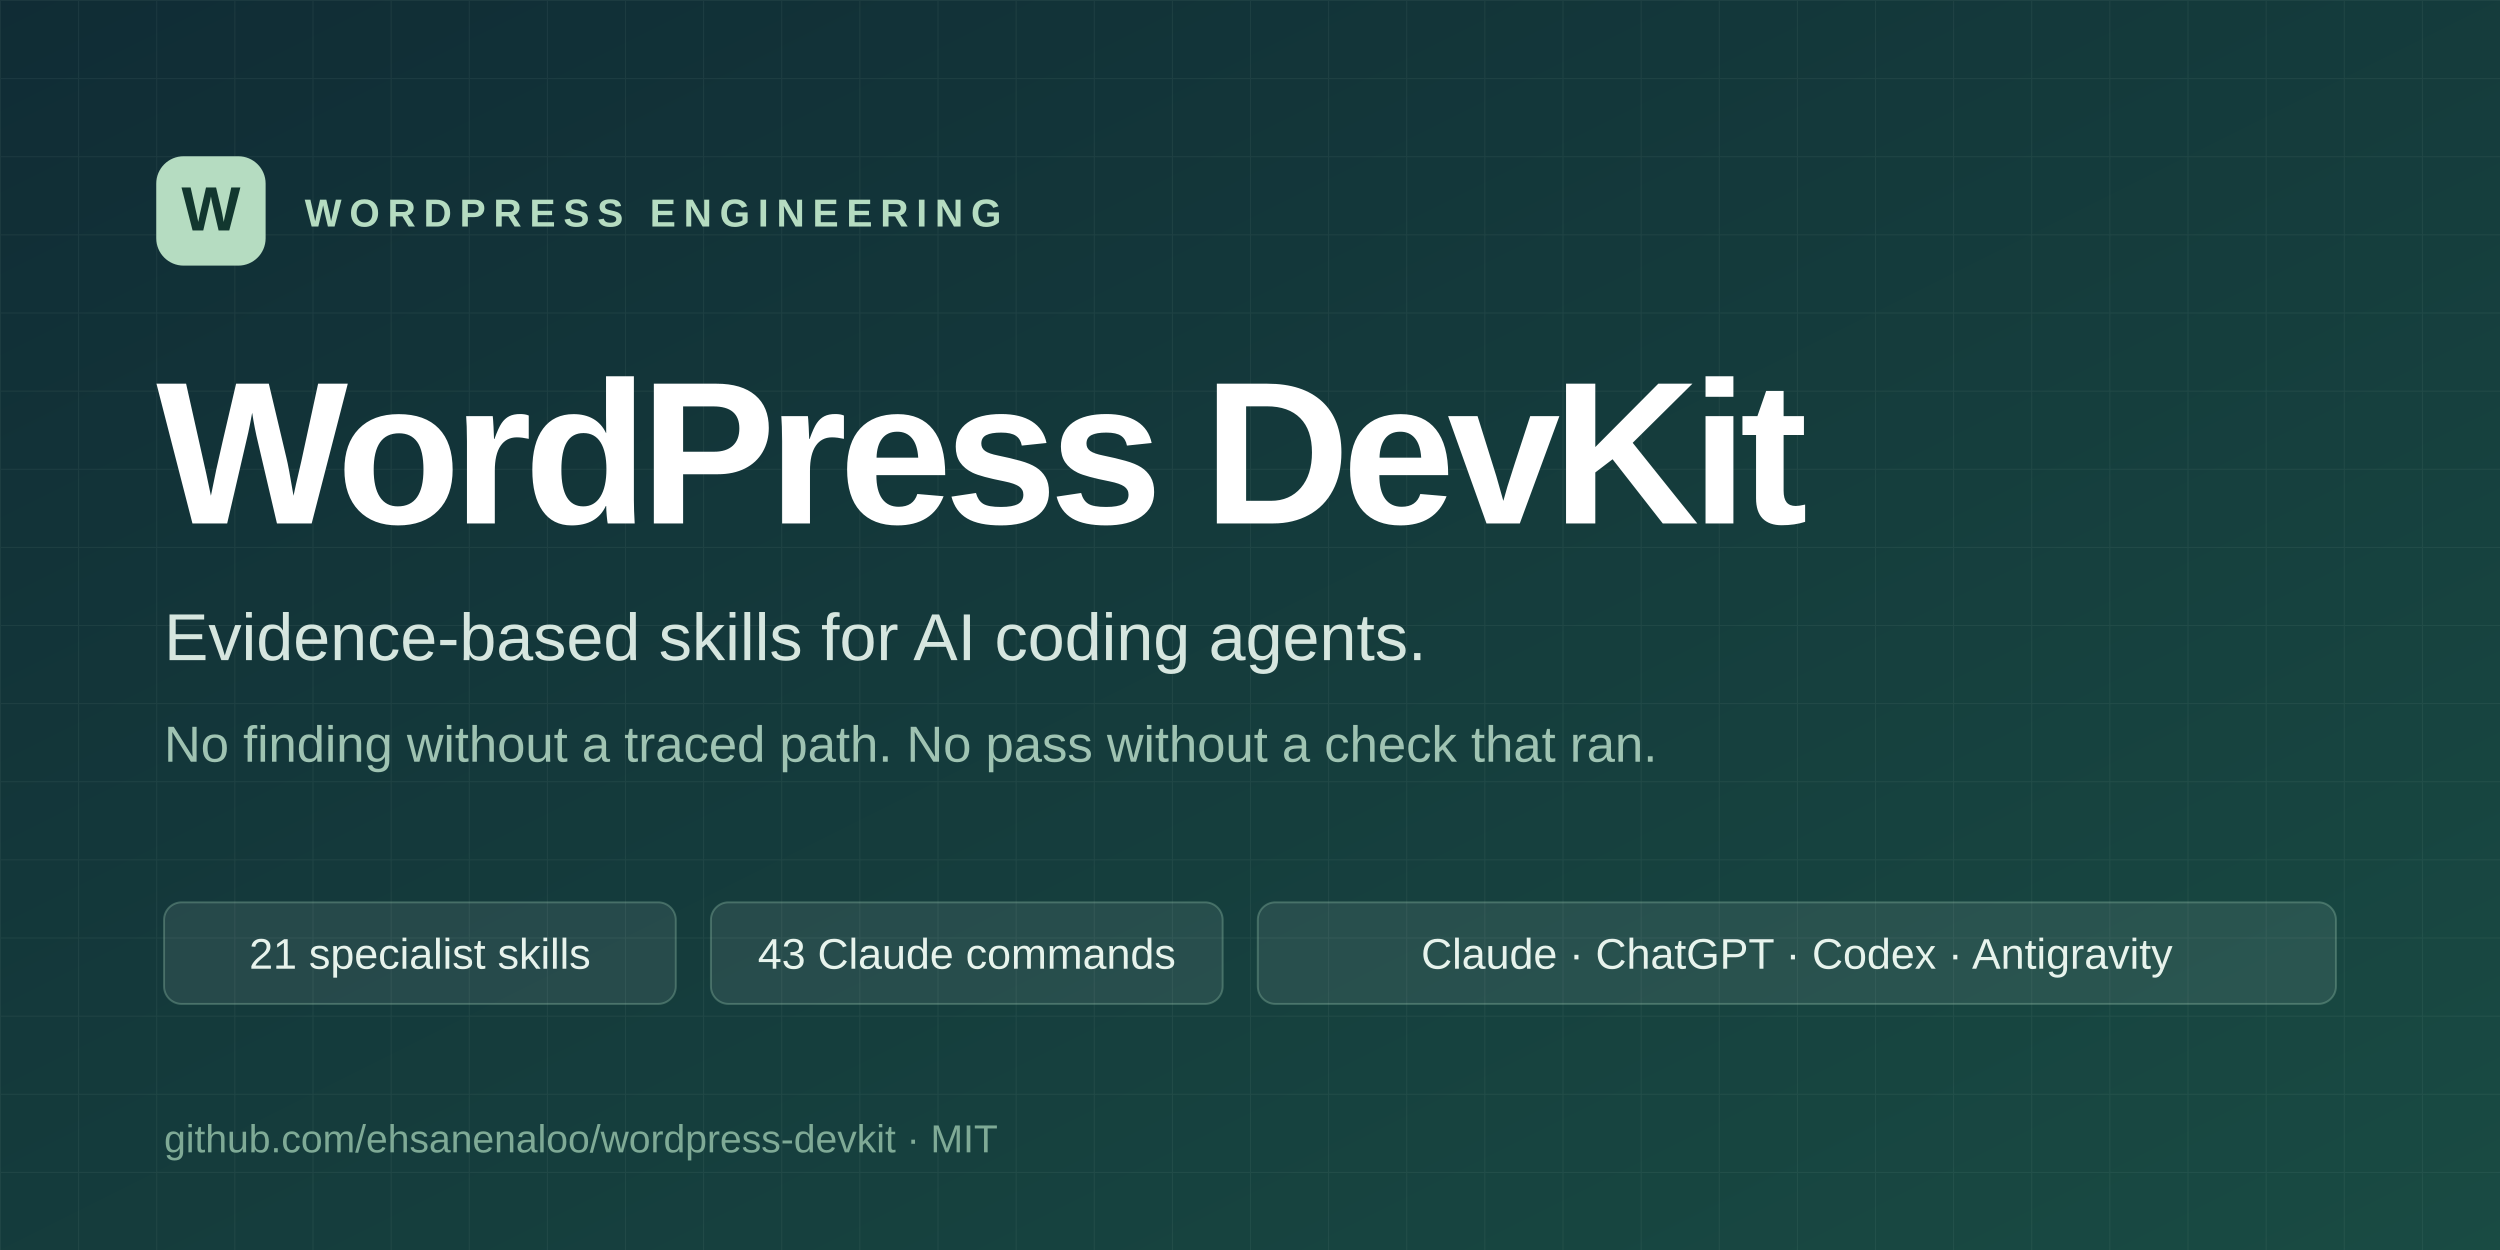
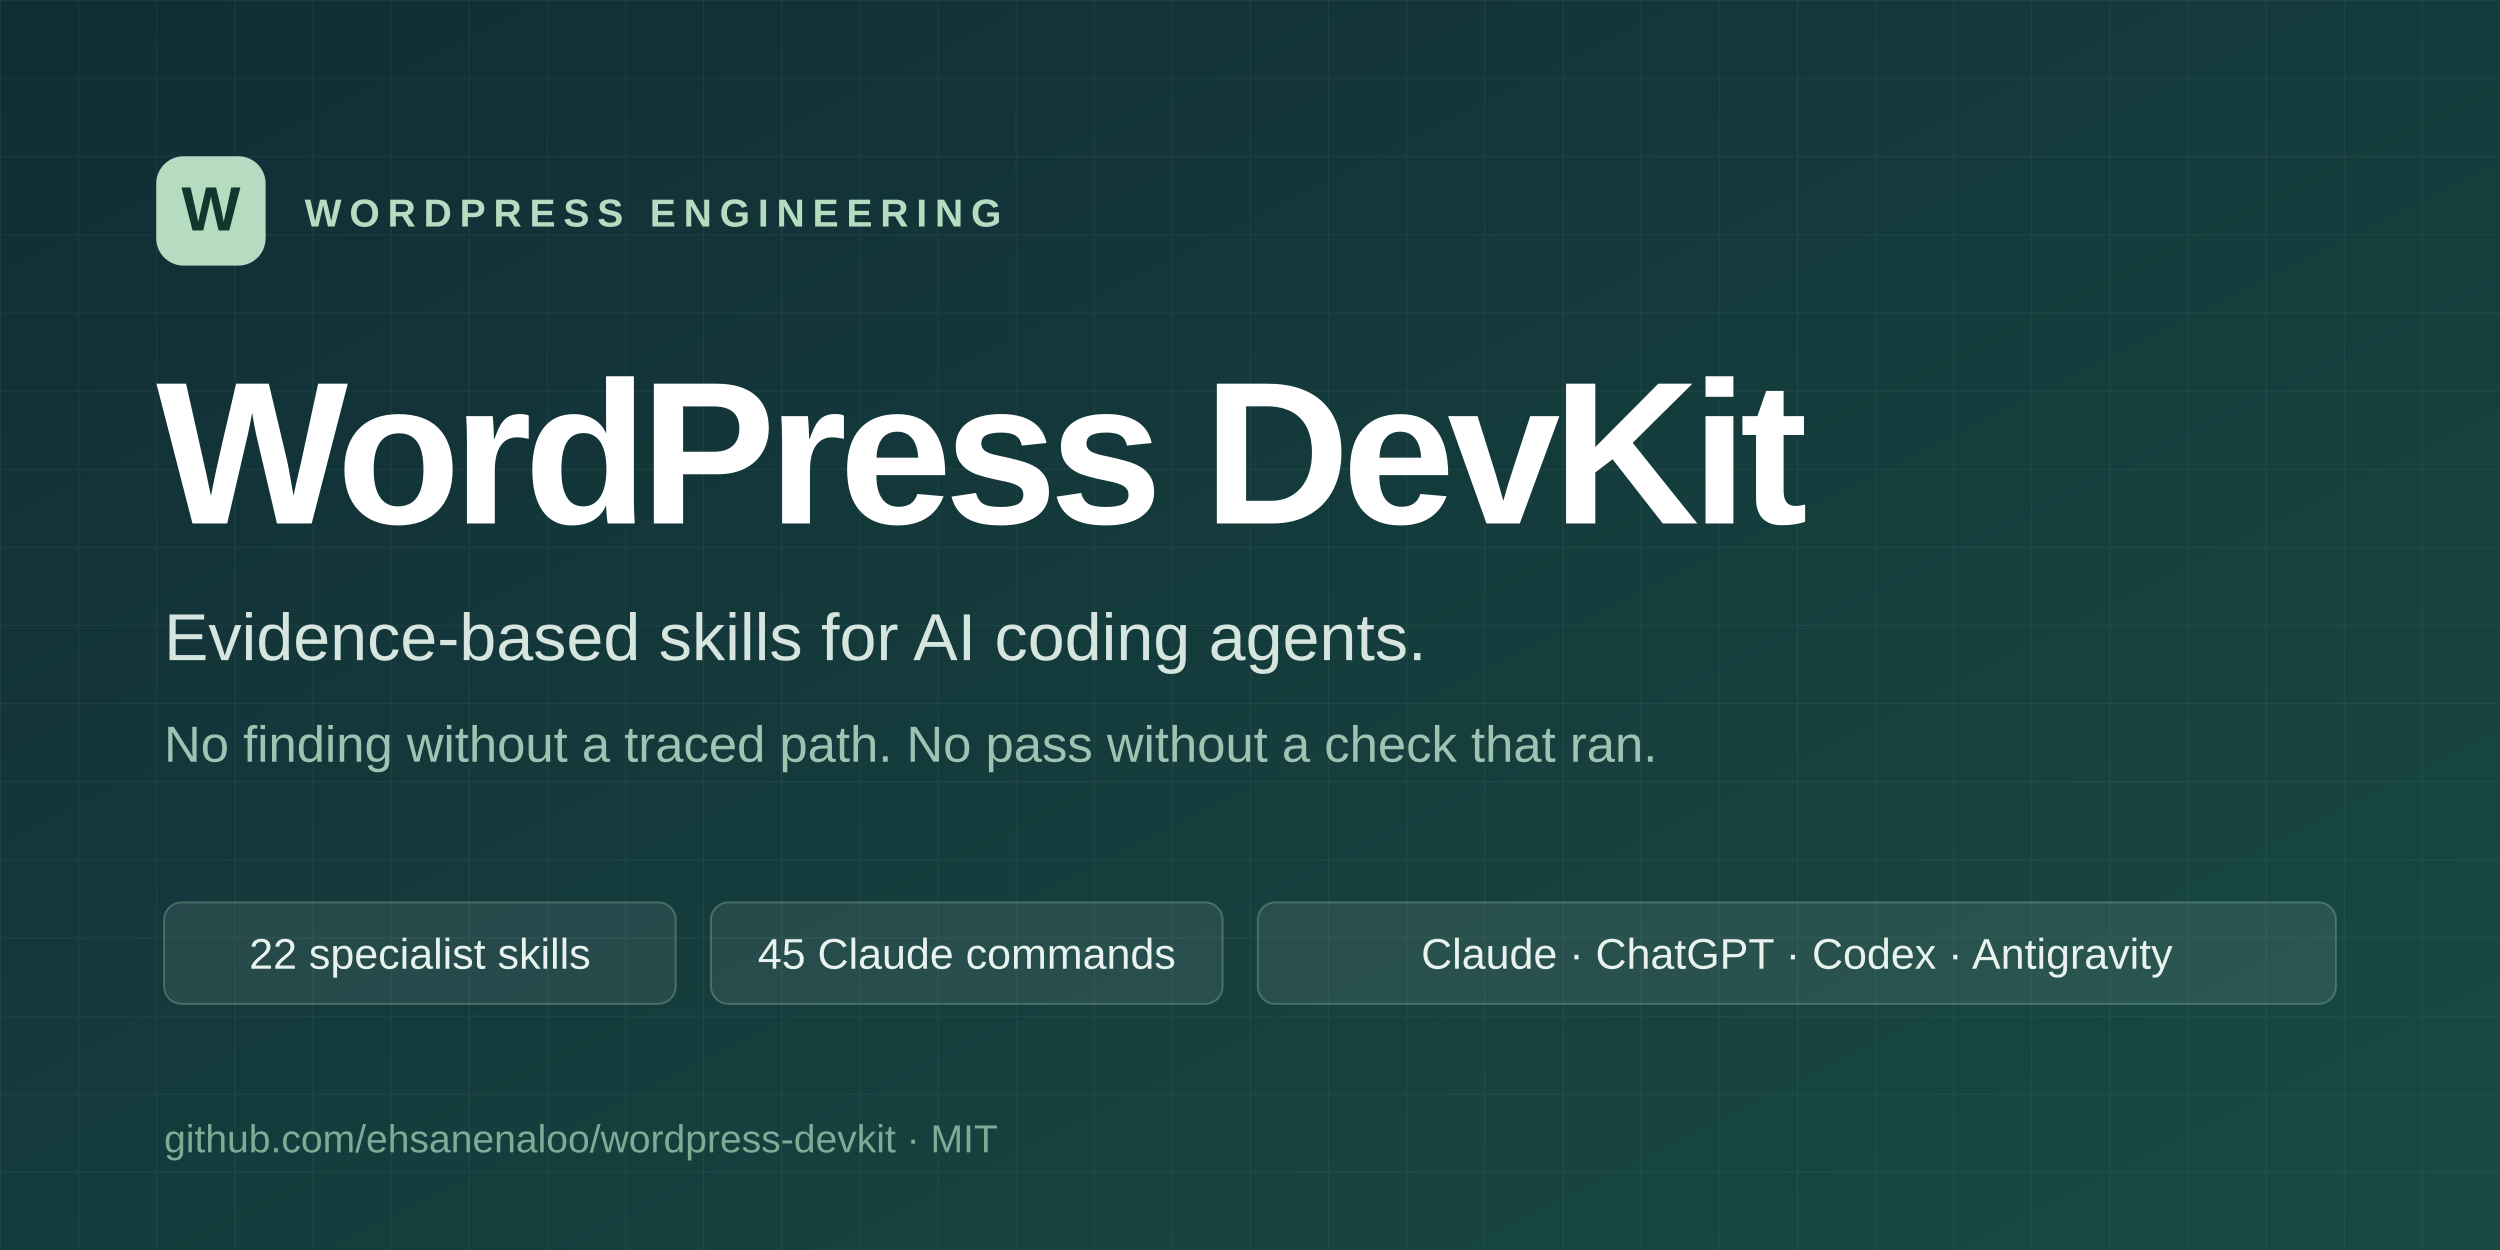
<svg xmlns="http://www.w3.org/2000/svg" width="1280" height="640" viewBox="0 0 1280 640" role="img" aria-labelledby="title description">
  <defs>
    <linearGradient id="background" x1="0" y1="0" x2="1" y2="1">
      <stop stop-color="#102c35" />
      <stop offset="1" stop-color="#194b43" />
    </linearGradient>
    <pattern id="grid" width="40" height="40" patternUnits="userSpaceOnUse">
      <path d="M 40 0 L 0 0 0 40" fill="none" stroke="#b2d3c5" stroke-opacity=".07" />
    </pattern>
  </defs>
  <rect width="1280" height="640" fill="url(#background)" />
  <rect width="1280" height="640" fill="url(#grid)" />
  <g font-family="Segoe UI, Arial, sans-serif">
    <rect x="80" y="80" width="56" height="56" rx="14" fill="#b5dcc1" />
    <text x="108" y="118" text-anchor="middle" font-size="32" font-weight="700" fill="#12372f">W</text>
    <text x="156" y="116" font-size="20" font-weight="600" letter-spacing="4" fill="#b5dcc1">WORDPRESS ENGINEERING</text>
    <text x="80" y="268" font-size="104" font-weight="750" letter-spacing="-4" fill="#ffffff">WordPress DevKit</text>
    <text x="84" y="338" font-size="34" fill="#d6e6df">Evidence-based skills for AI coding agents.</text>
    <text x="84" y="390" font-size="26" fill="#9fc3b2">No finding without a traced path. No pass without a check that ran.</text>
    <rect x="84" y="462" width="262" height="52" rx="9" fill="#ffffff" fill-opacity=".08" stroke="#83af9b" stroke-opacity=".4" />
-     <text x="215" y="496" text-anchor="middle" font-size="22" fill="#e7f3ec">21 specialist skills</text>
+     <text x="215" y="496" text-anchor="middle" font-size="22" fill="#e7f3ec">22 specialist skills</text>
    <rect x="364" y="462" width="262" height="52" rx="9" fill="#ffffff" fill-opacity=".08" stroke="#83af9b" stroke-opacity=".4" />
-     <text x="495" y="496" text-anchor="middle" font-size="22" fill="#e7f3ec">43 Claude commands</text>
+     <text x="495" y="496" text-anchor="middle" font-size="22" fill="#e7f3ec">45 Claude commands</text>
    <rect x="644" y="462" width="552" height="52" rx="9" fill="#ffffff" fill-opacity=".08" stroke="#83af9b" stroke-opacity=".4" />
    <text x="920" y="496" text-anchor="middle" font-size="22" fill="#e7f3ec">Claude · ChatGPT · Codex · Antigravity</text>
    <text x="84" y="590" font-size="20" fill="#7faa96">github.com/ehsanenaloo/wordpress-devkit · MIT</text>
  </g>
</svg>
